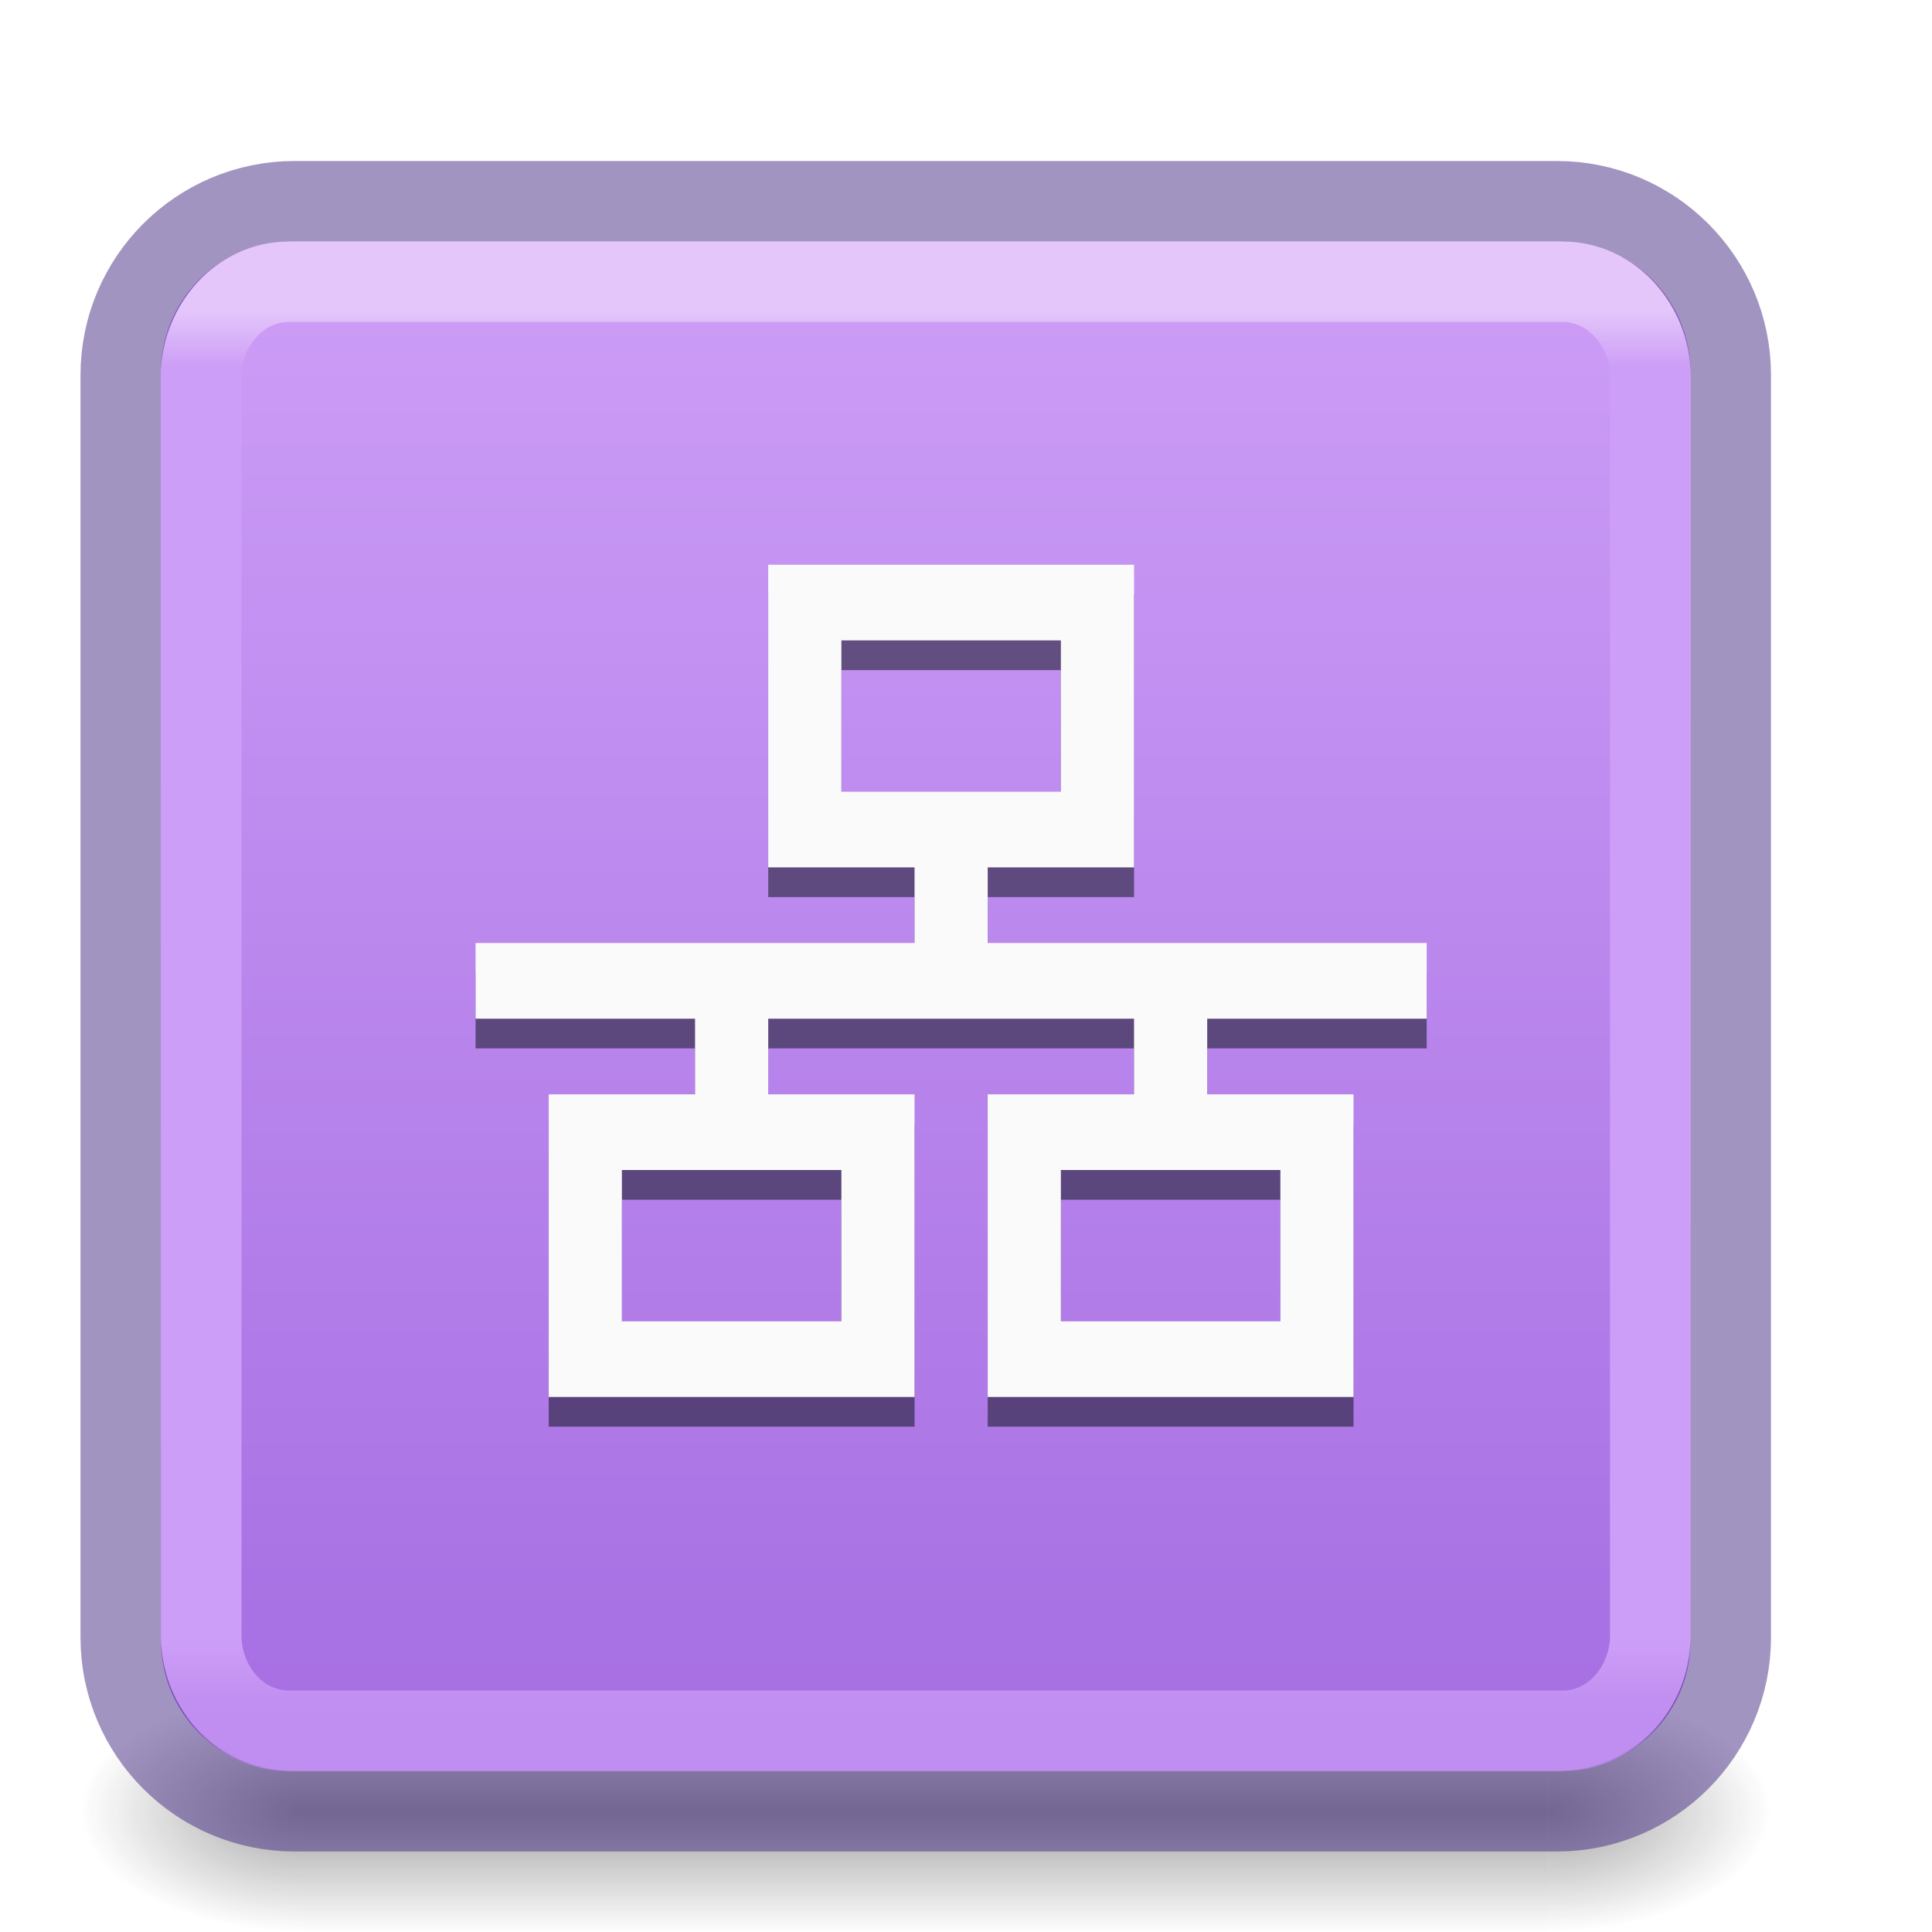
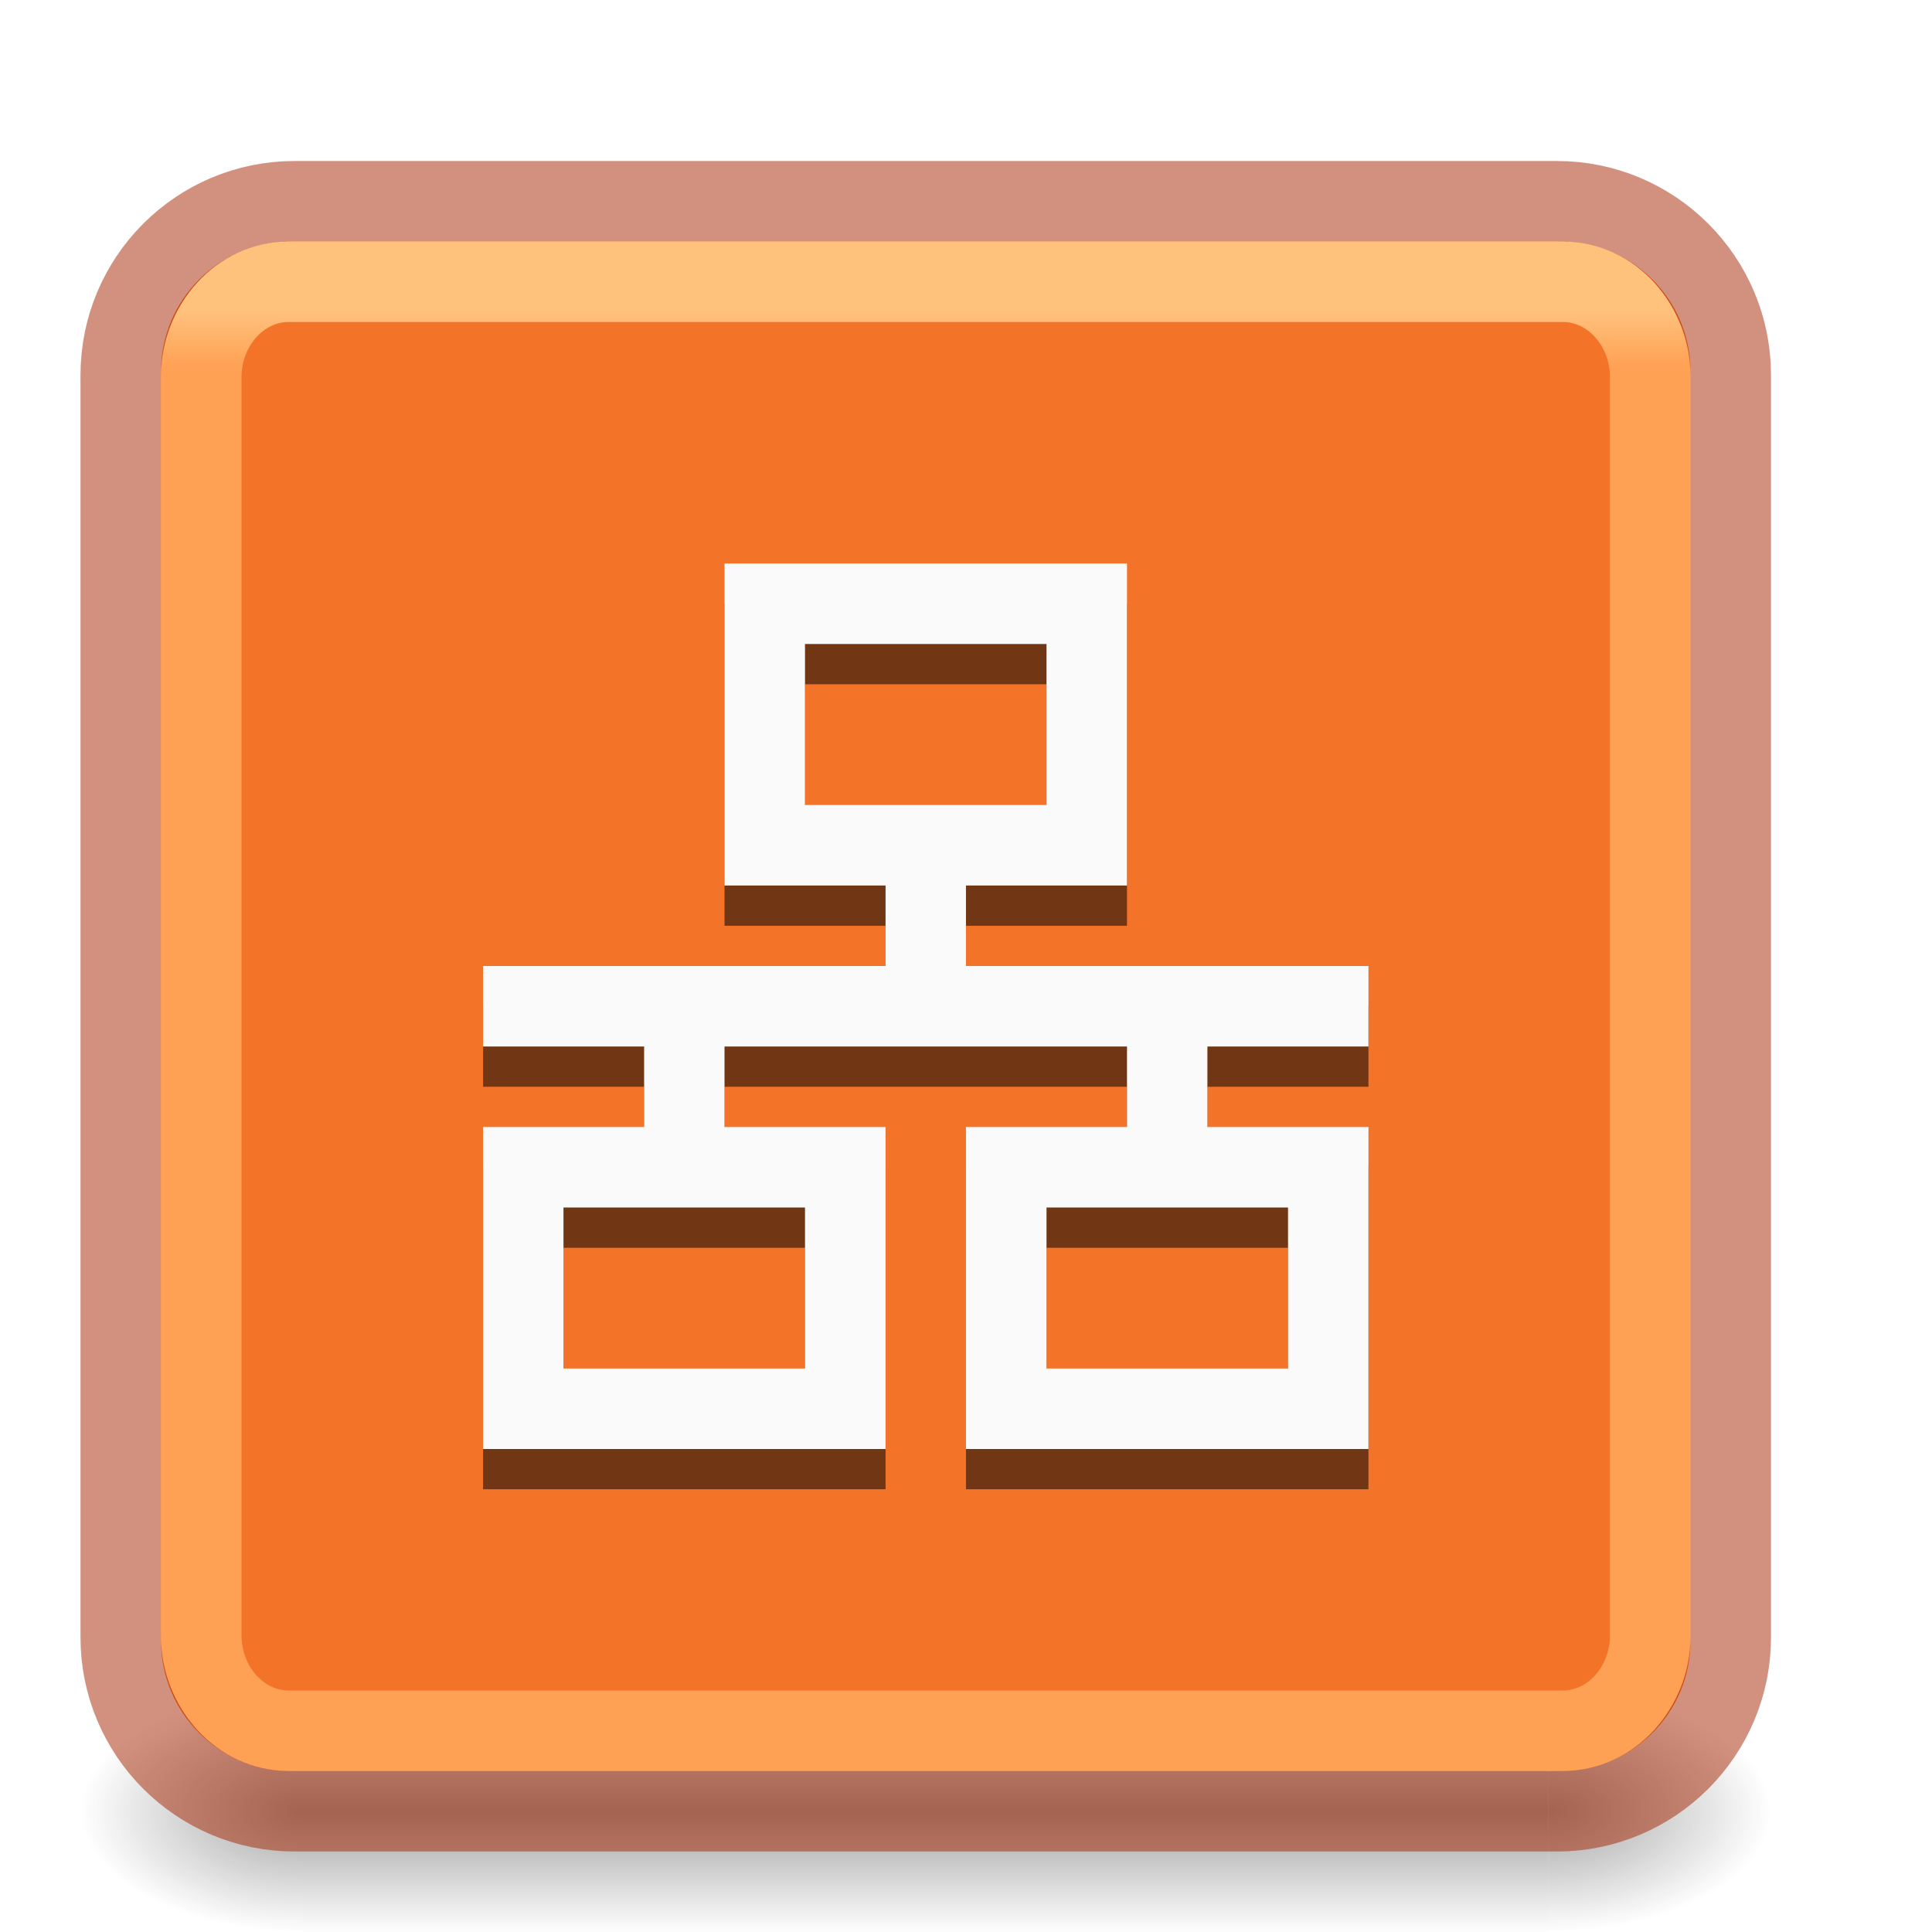
- <svg xmlns="http://www.w3.org/2000/svg" xmlns:xlink="http://www.w3.org/1999/xlink" id="svg4715" height="24" width="24" version="1.1">
+ <svg xmlns="http://www.w3.org/2000/svg" xmlns:xlink="http://www.w3.org/1999/xlink" version="1.1" width="24" height="24" id="svg4715">
  <defs id="defs4717">
-     <linearGradient id="linearGradient967">
-       <stop id="stop963" offset="0" style="stop-color:#a56de2;stop-opacity:1" />
-       <stop id="stop965" offset="1" style="stop-color:#cd9ef7;stop-opacity:1" />
+     <linearGradient id="linearGradient3924">
+       <stop id="stop3926" style="stop-color:#ffc27d;stop-opacity:1" offset="0" />
+       <stop id="stop3928" style="stop-color:#ffa154;stop-opacity:1" offset="0.04" />
+       <stop id="stop3930" style="stop-color:#ffa154;stop-opacity:1" offset="0.958" />
+       <stop id="stop3932" style="stop-color:#ffa154;stop-opacity:1" offset="1" />
    </linearGradient>
-     <linearGradient id="linearGradient3924">
-       <stop offset="0" style="stop-color:#e4c6fa;stop-opacity:1" id="stop3926" />
-       <stop offset="0.04" style="stop-color:#cd9ef7;stop-opacity:1" id="stop3928" />
-       <stop offset="0.958" style="stop-color:#cd9ef7;stop-opacity:1" id="stop3930" />
-       <stop offset="1" style="stop-color:#cd9ef7;stop-opacity:0.667" id="stop3932" />
+     <radialGradient cx="4.993" cy="43.5" r="2.5" fx="4.993" fy="43.5" id="radialGradient3163" xlink:href="#linearGradient3688-166-749" gradientUnits="userSpaceOnUse" gradientTransform="matrix(2.003784,0,0,1.4,27.98813,-17.4)" />
+     <linearGradient id="linearGradient3688-166-749">
+       <stop id="stop2883" style="stop-color:#181818;stop-opacity:1" offset="0" />
+       <stop id="stop2885" style="stop-color:#181818;stop-opacity:0" offset="1" />
    </linearGradient>
-     <radialGradient gradientTransform="matrix(2.003784,0,0,1.4,27.98813,-17.4)" gradientUnits="userSpaceOnUse" xlink:href="#linearGradient3688-166-749" id="radialGradient3163" fy="43.5" fx="4.993" r="2.5" cy="43.5" cx="4.993" />
-     <linearGradient id="linearGradient3688-166-749">
-       <stop offset="0" style="stop-color:#181818;stop-opacity:1" id="stop2883" />
-       <stop offset="1" style="stop-color:#181818;stop-opacity:0" id="stop2885" />
+     <radialGradient cx="4.993" cy="43.5" r="2.5" fx="4.993" fy="43.5" id="radialGradient3165" xlink:href="#linearGradient3688-464-309" gradientUnits="userSpaceOnUse" gradientTransform="matrix(2.003784,0,0,1.4,-20.01187,-104.4)" />
+     <linearGradient id="linearGradient3688-464-309">
+       <stop id="stop2889" style="stop-color:#181818;stop-opacity:1" offset="0" />
+       <stop id="stop2891" style="stop-color:#181818;stop-opacity:0" offset="1" />
    </linearGradient>
-     <radialGradient gradientTransform="matrix(2.003784,0,0,1.4,-20.01187,-104.4)" gradientUnits="userSpaceOnUse" xlink:href="#linearGradient3688-464-309" id="radialGradient3165" fy="43.5" fx="4.993" r="2.5" cy="43.5" cx="4.993" />
-     <linearGradient id="linearGradient3688-464-309">
-       <stop offset="0" style="stop-color:#181818;stop-opacity:1" id="stop2889" />
-       <stop offset="1" style="stop-color:#181818;stop-opacity:0" id="stop2891" />
+     <linearGradient x1="25.058" y1="47.028" x2="25.058" y2="39.999" id="linearGradient3167" xlink:href="#linearGradient3702-501-757" gradientUnits="userSpaceOnUse" />
+     <linearGradient id="linearGradient3702-501-757">
+       <stop id="stop2895" style="stop-color:#181818;stop-opacity:0" offset="0" />
+       <stop id="stop2897" style="stop-color:#181818;stop-opacity:1" offset="0.5" />
+       <stop id="stop2899" style="stop-color:#181818;stop-opacity:0" offset="1" />
    </linearGradient>
-     <linearGradient gradientUnits="userSpaceOnUse" xlink:href="#linearGradient3702-501-757" id="linearGradient3167" y2="39.999" x2="25.058" y1="47.028" x1="25.058" />
-     <linearGradient id="linearGradient3702-501-757">
-       <stop offset="0" style="stop-color:#181818;stop-opacity:0" id="stop2895" />
-       <stop offset="0.5" style="stop-color:#181818;stop-opacity:1" id="stop2897" />
-       <stop offset="1" style="stop-color:#181818;stop-opacity:0" id="stop2899" />
-     </linearGradient>
-     <linearGradient gradientTransform="matrix(0.4864864,0,0,0.4864864,-0.1756739,0.824332)" gradientUnits="userSpaceOnUse" xlink:href="#linearGradient3924" id="linearGradient3027" y2="41.76" x2="24" y1="6.24" x1="24" />
-     <linearGradient gradientTransform="matrix(0.7307692,0,0,0.7307691,-0.1923077,-0.807689)" gradientUnits="userSpaceOnUse" y2="-3" x2="16" y1="-29" x1="16" id="linearGradient969" xlink:href="#linearGradient967" />
+     <linearGradient x1="24" y1="6.24" x2="24" y2="41.76" id="linearGradient3027" xlink:href="#linearGradient3924" gradientUnits="userSpaceOnUse" gradientTransform="matrix(0.4864864,0,0,0.4864864,-0.1756739,0.824332)" />
  </defs>
-   <g style="display:inline;stroke-width:1.333" id="g2036" transform="matrix(0.5249998,0,0,0.3333336,-1.1,8.333328)">
-     <g style="opacity:0.4;stroke-width:1.333" id="g3712" transform="matrix(1.052632,0,0,1.285713,-1.263158,-13.42854)">
-       <rect style="fill:url(#radialGradient3163);fill-opacity:1;stroke:none;stroke-width:1.333" id="rect2801" y="40" x="38" height="7" width="5" />
-       <rect style="fill:url(#radialGradient3165);fill-opacity:1;stroke:none;stroke-width:1.333" id="rect3696" transform="scale(-1)" y="-47" x="-10" height="7" width="5" />
-       <rect style="fill:url(#linearGradient3167);fill-opacity:1;stroke:none;stroke-width:1.333" id="rect3700" y="40" x="10" height="7" width="28" />
+   <g transform="matrix(0.5249998,0,0,0.3333336,-1.1,8.333328)" id="g2036" style="display:inline;stroke-width:1.333">
+     <g transform="matrix(1.052632,0,0,1.285713,-1.263158,-13.42854)" id="g3712" style="opacity:0.4;stroke-width:1.333">
+       <rect width="5" height="7" x="38" y="40" id="rect2801" style="fill:url(#radialGradient3163);fill-opacity:1;stroke:none;stroke-width:1.333" />
+       <rect width="5" height="7" x="-10" y="-47" transform="scale(-1)" id="rect3696" style="fill:url(#radialGradient3165);fill-opacity:1;stroke:none;stroke-width:1.333" />
+       <rect width="28" height="7" x="10" y="40" id="rect3700" style="fill:url(#linearGradient3167);fill-opacity:1;stroke:none;stroke-width:1.333" />
    </g>
  </g>
-   <rect style="color:#000000;display:inline;overflow:visible;visibility:visible;fill:url(#linearGradient969);fill-opacity:1;fill-rule:nonzero;stroke:none;stroke-width:1;marker:none;enable-background:accumulate" id="rect5505" y="-22" x="2" ry="1.615" rx="1.615" height="19" width="19" transform="scale(1,-1)" />
-   <rect style="color:#000000;display:inline;overflow:visible;visibility:visible;opacity:0.5;fill:none;stroke:#452981;stroke-width:1;stroke-linecap:round;stroke-linejoin:round;stroke-miterlimit:4;stroke-dasharray:none;stroke-dashoffset:0;stroke-opacity:1;marker:none;enable-background:accumulate" id="rect5505-6-6" y="2.5" x="1.5" ry="2.16" rx="2.16" height="20" width="20" />
-   <rect style="fill:none;stroke:url(#linearGradient3027);stroke-width:1;stroke-linecap:round;stroke-linejoin:round;stroke-miterlimit:4;stroke-dasharray:none;stroke-dashoffset:0;stroke-opacity:1" id="rect6741-7" y="3.5" x="2.5" ry="1.19" rx="1.087" height="18" width="18" />
-   <g style="fill:#0e141f;fill-opacity:0.533;stroke-width:1.354" transform="matrix(0.9088757,0,0,0.9398601,-243.1242,296.8616)" id="g933-3">
-     <path d="m 278,-308 v 4 h 2 v 1 h -6 v 1 h 3 v 1 h -2 v 4 h 5 v -4 h -2 v -1 h 5 v 1 h -2 v 4 h 5 v -4 h -2 v -1 h 3 v -1 h -6 v -1 h 2 v -4 z m 1,1 h 3 v 2 h -3 z m -3,7 h 3 v 2 h -3 z m 6,0 h 3 v 2 h -3 z" overflow="visible" style="color:#000000;overflow:visible;fill:#0e141f;fill-opacity:0.533;stroke-width:1.354;marker:none" id="path931-6" />
+   <rect transform="scale(1,-1)" width="19" height="19" rx="1.615" ry="1.615" x="2" y="-22" id="rect5505" style="color:#000000;display:inline;overflow:visible;visibility:visible;fill:#f37329;fill-opacity:1;fill-rule:nonzero;stroke:none;stroke-width:1;marker:none;enable-background:accumulate" />
+   <rect width="20" height="20" rx="2.16" ry="2.16" x="1.5" y="2.5" id="rect5505-6-6" style="color:#000000;display:inline;overflow:visible;visibility:visible;opacity:0.5;fill:none;stroke:#a62100;stroke-width:1;stroke-linecap:round;stroke-linejoin:round;stroke-miterlimit:4;stroke-dasharray:none;stroke-dashoffset:0;stroke-opacity:1;marker:none;enable-background:accumulate" />
+   <rect width="18" height="18" rx="1.087" ry="1.19" x="2.5" y="3.5" id="rect6741-7" style="fill:none;stroke:url(#linearGradient3027);stroke-width:1;stroke-linecap:round;stroke-linejoin:round;stroke-miterlimit:4;stroke-dasharray:none;stroke-dashoffset:0;stroke-opacity:1" />
+   <g id="g933-7" transform="matrix(0.9088757,0,0,0.9398601,-243.5763,297.0371)" style="fill:#000000;stroke-width:1.354;fill-opacity:0.533">
+     <path id="path931-5" style="color:#000000;overflow:visible;fill:#000000;stroke-width:1.354;marker:none;fill-opacity:0.533" overflow="visible" d="m 277.9,-308.064 v 4.256 h 2.201 v 1.064 h -5.501 v 1.064 h 2.201 v 1.064 h -2.201 v 4.256 h 5.501 v -4.256 h -2.201 v -1.064 h 5.501 v 1.064 h -2.201 v 4.256 h 5.501 v -4.256 h -2.201 v -1.064 h 2.201 v -1.064 h -5.501 v -1.064 h 2.201 v -4.256 z M 279,-307 h 3.301 v 2.128 H 279 Z m -3.301,7.448 H 279 v 2.128 h -3.301 z m 6.602,0 h 3.301 v 2.128 h -3.301 z" />
  </g>
-   <g style="fill:#fafafa;stroke-width:1.354" transform="matrix(0.9088757,0,0,0.9398601,-243.1243,296.4923)" id="g933">
-     <path d="m 278,-308 v 4 h 2 v 1 h -6 v 1 h 3 v 1 h -2 v 4 h 5 v -4 h -2 v -1 h 5 v 1 h -2 v 4 h 5 v -4 h -2 v -1 h 3 v -1 h -6 v -1 h 2 v -4 z m 1,1 h 3 v 2 h -3 z m -3,7 h 3 v 2 h -3 z m 6,0 h 3 v 2 h -3 z" overflow="visible" style="color:#000000;overflow:visible;fill:#fafafa;stroke-width:1.354;marker:none" id="path931" />
+   <g id="g933" transform="matrix(0.9088757,0,0,0.9398601,-243.5763,296.5371)" style="fill:#fafafa;stroke-width:1.354">
+     <path id="path931" style="color:#000000;overflow:visible;fill:#fafafa;stroke-width:1.354;marker:none" overflow="visible" d="m 277.9,-308.064 v 4.256 h 2.201 v 1.064 h -5.501 v 1.064 h 2.201 v 1.064 h -2.201 v 4.256 h 5.501 v -4.256 h -2.201 v -1.064 h 5.501 v 1.064 h -2.201 v 4.256 h 5.501 v -4.256 h -2.201 v -1.064 h 2.201 v -1.064 h -5.501 v -1.064 h 2.201 v -4.256 z M 279,-307 l 3.301,0 v 2.128 H 279 Z m -3.301,7.448 H 279 v 2.128 h -3.301 z m 6.602,0 h 3.301 v 2.128 h -3.301 z" />
  </g>
</svg>
